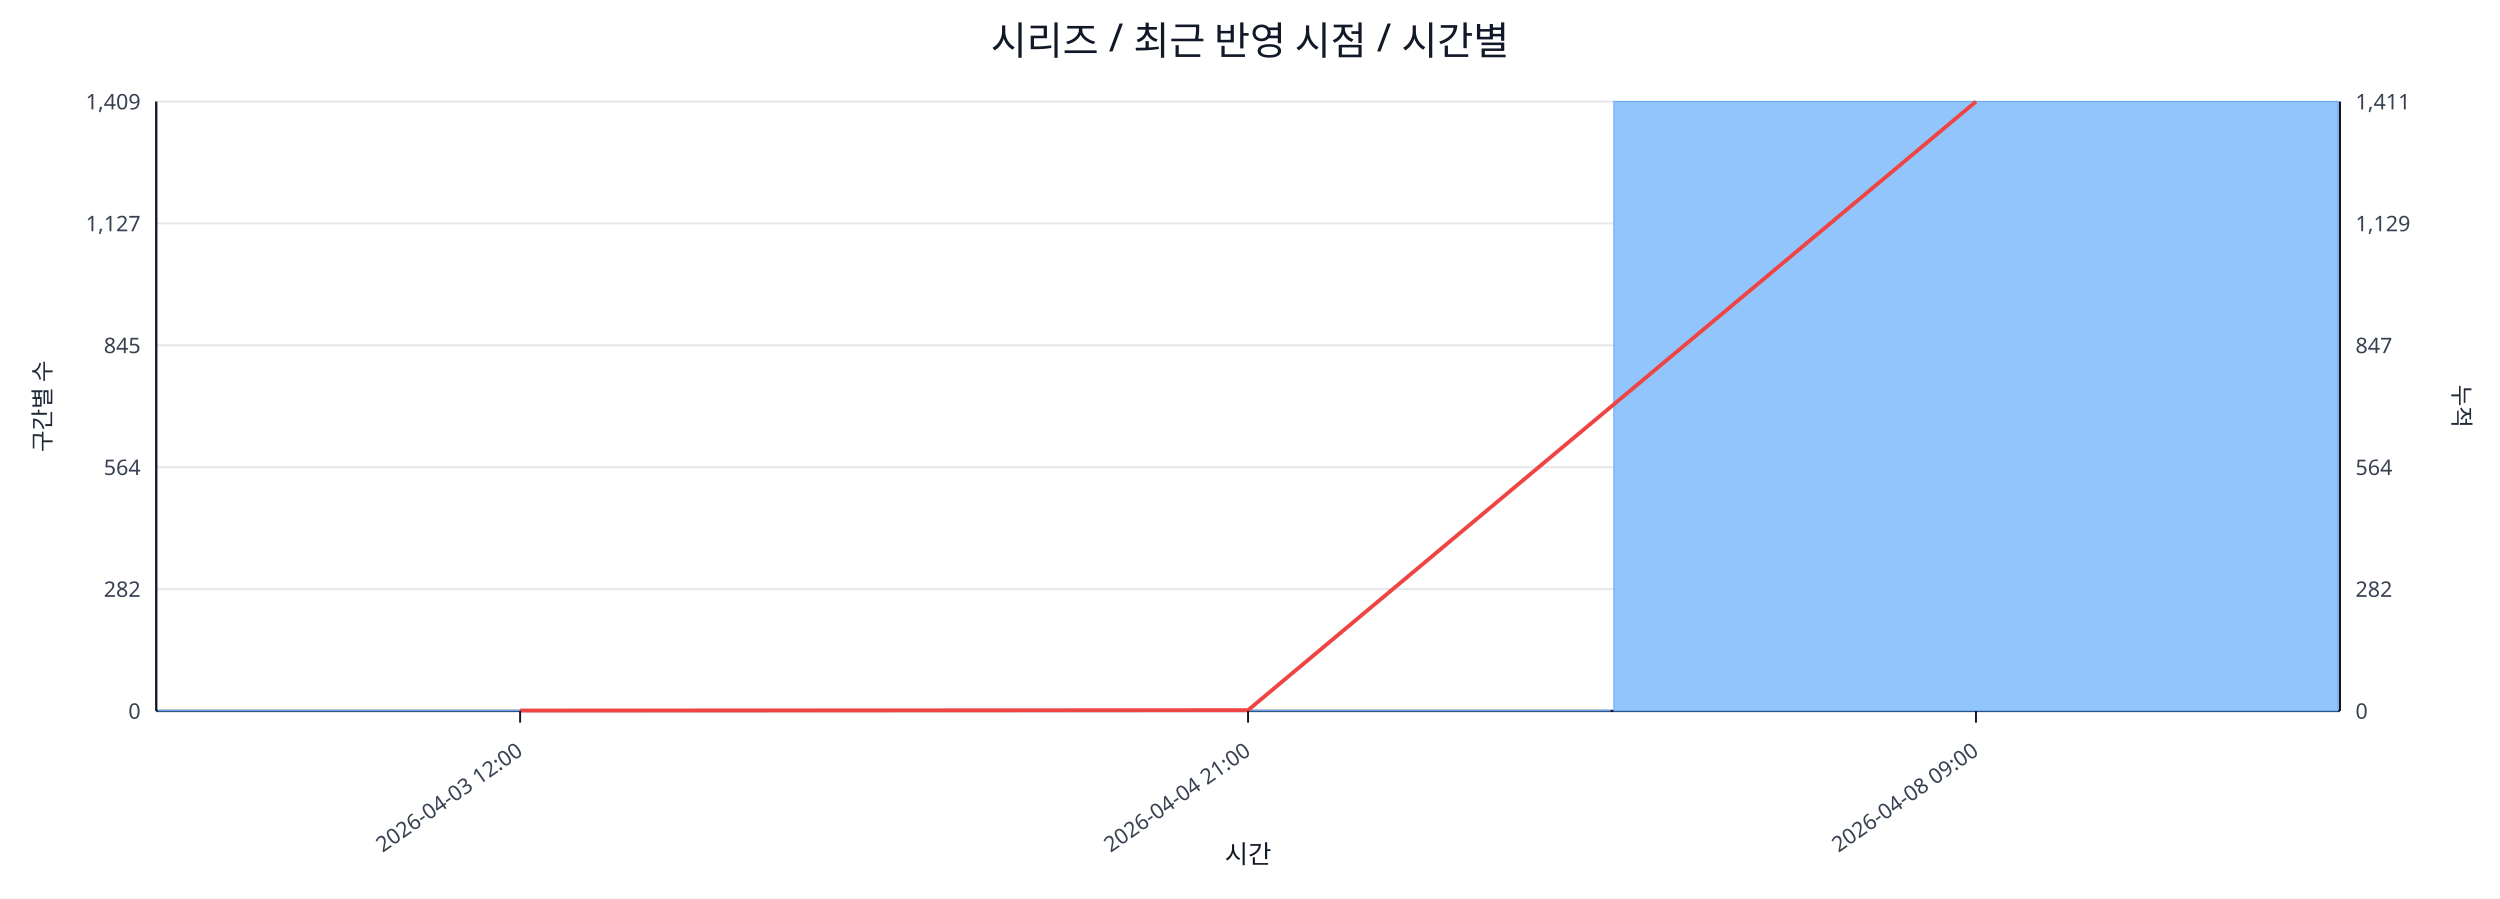
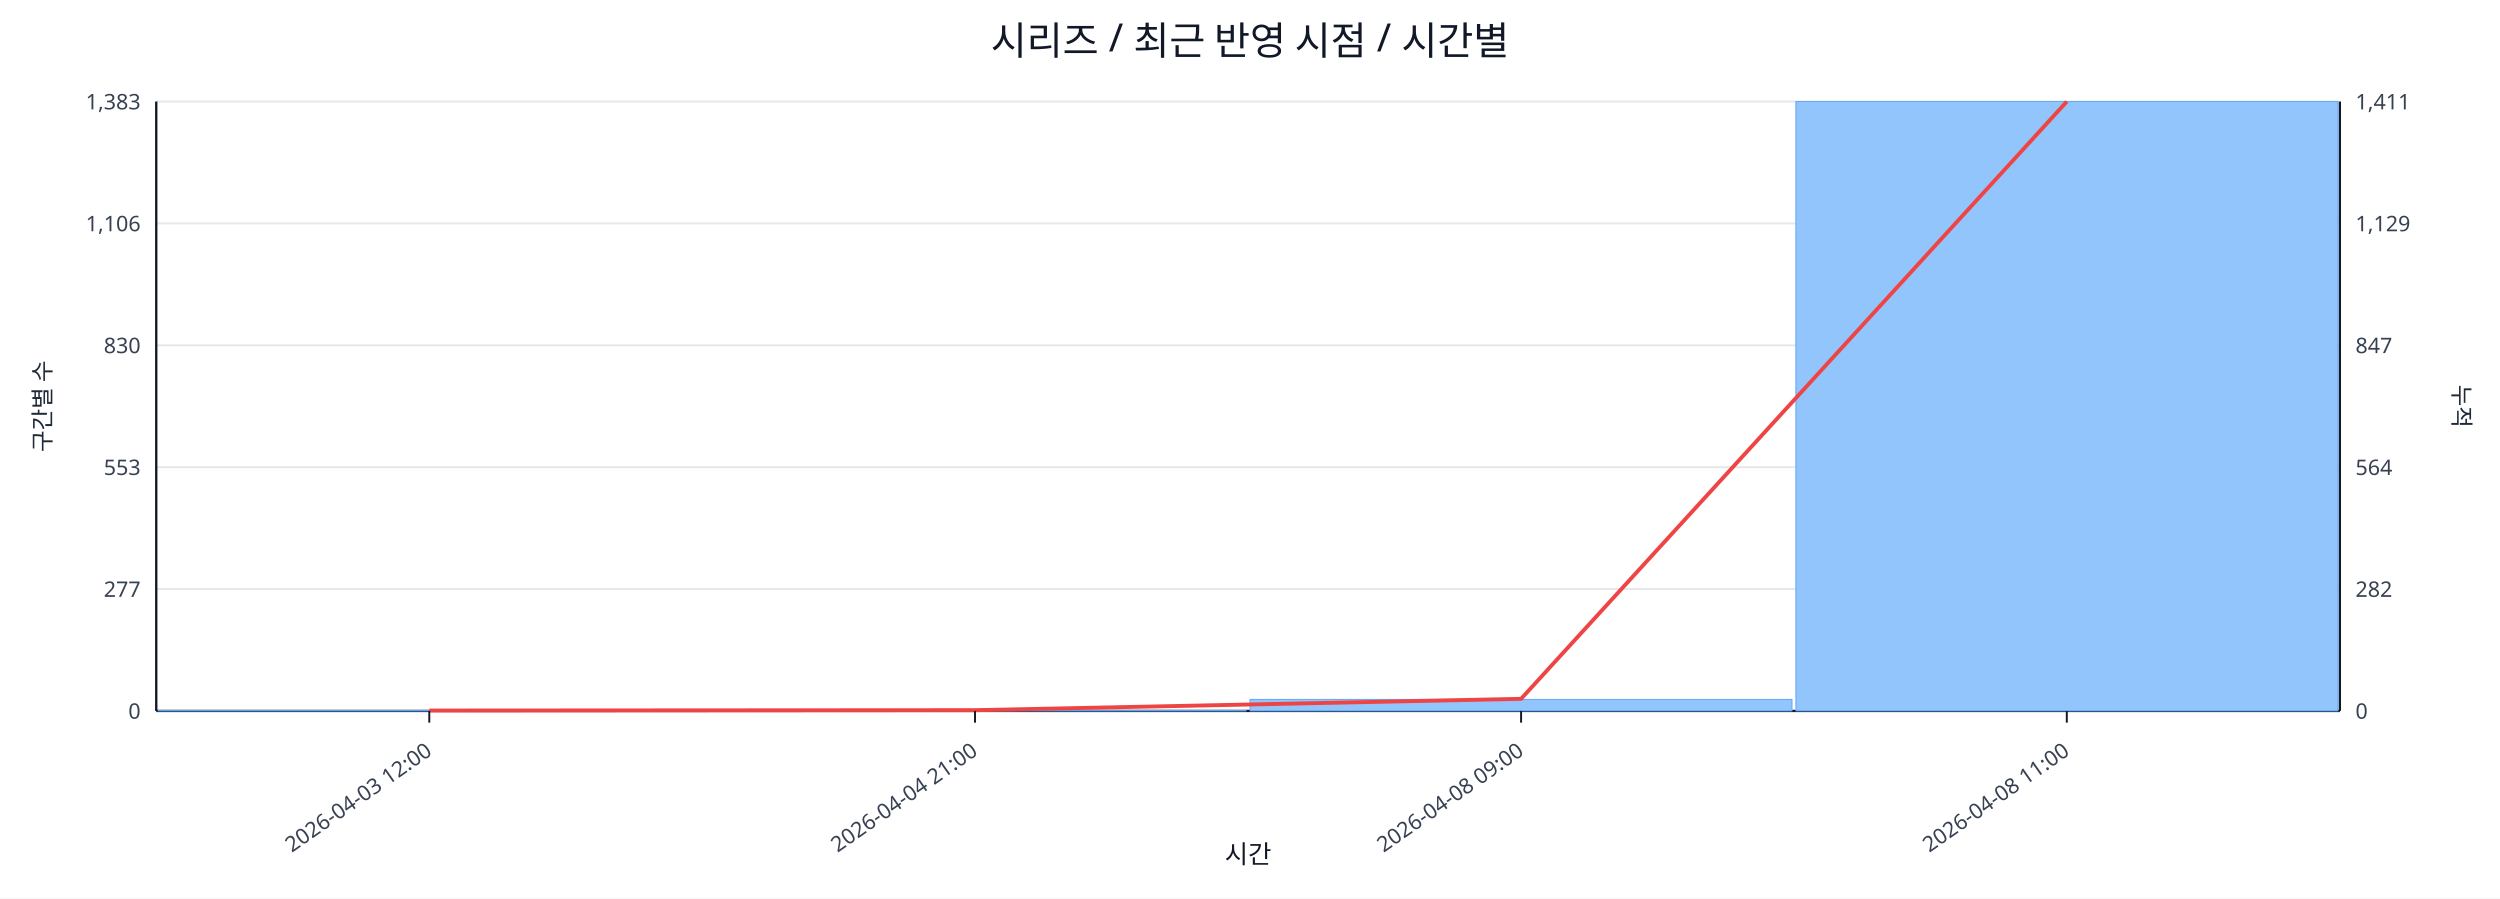
<svg xmlns="http://www.w3.org/2000/svg" width="1280" height="460" viewBox="0 0 1280 460">
  <rect x="0" y="0" width="100%" height="100%" fill="#ffffff" />
  <text x="640.0" y="28" font-size="20" text-anchor="middle" font-family="sans-serif" fill="#111827">시리즈 / 최근 반영 시점 / 시간별</text>
  <line x1="80.0" y1="52.0" x2="1198.0" y2="52.0" stroke="#e5e7eb" stroke-width="1" />
-   <text x="72.0" y="56.0" font-size="11" text-anchor="end" font-family="sans-serif" fill="#374151">1,409</text>
+   <text x="72.0" y="56.0" font-size="11" text-anchor="end" font-family="sans-serif" fill="#374151">1,383</text>
  <text x="1206.0" y="56.0" font-size="11" text-anchor="start" font-family="sans-serif" fill="#374151">1,411</text>
  <line x1="80.0" y1="114.4" x2="1198.0" y2="114.4" stroke="#e5e7eb" stroke-width="1" />
-   <text x="72.0" y="118.4" font-size="11" text-anchor="end" font-family="sans-serif" fill="#374151">1,127</text>
+   <text x="72.0" y="118.4" font-size="11" text-anchor="end" font-family="sans-serif" fill="#374151">1,106</text>
  <text x="1206.0" y="118.4" font-size="11" text-anchor="start" font-family="sans-serif" fill="#374151">1,129</text>
  <line x1="80.0" y1="176.8" x2="1198.0" y2="176.8" stroke="#e5e7eb" stroke-width="1" />
-   <text x="72.0" y="180.8" font-size="11" text-anchor="end" font-family="sans-serif" fill="#374151">845</text>
+   <text x="72.0" y="180.8" font-size="11" text-anchor="end" font-family="sans-serif" fill="#374151">830</text>
  <text x="1206.0" y="180.8" font-size="11" text-anchor="start" font-family="sans-serif" fill="#374151">847</text>
  <line x1="80.0" y1="239.2" x2="1198.0" y2="239.2" stroke="#e5e7eb" stroke-width="1" />
-   <text x="72.0" y="243.2" font-size="11" text-anchor="end" font-family="sans-serif" fill="#374151">564</text>
+   <text x="72.0" y="243.2" font-size="11" text-anchor="end" font-family="sans-serif" fill="#374151">553</text>
  <text x="1206.0" y="243.2" font-size="11" text-anchor="start" font-family="sans-serif" fill="#374151">564</text>
  <line x1="80.0" y1="301.6" x2="1198.0" y2="301.6" stroke="#e5e7eb" stroke-width="1" />
-   <text x="72.0" y="305.6" font-size="11" text-anchor="end" font-family="sans-serif" fill="#374151">282</text>
+   <text x="72.0" y="305.6" font-size="11" text-anchor="end" font-family="sans-serif" fill="#374151">277</text>
  <text x="1206.0" y="305.6" font-size="11" text-anchor="start" font-family="sans-serif" fill="#374151">282</text>
  <line x1="80.0" y1="364.0" x2="1198.0" y2="364.0" stroke="#e5e7eb" stroke-width="1" />
  <text x="72.0" y="368.0" font-size="11" text-anchor="end" font-family="sans-serif" fill="#374151">0</text>
  <text x="1206.0" y="368.0" font-size="11" text-anchor="start" font-family="sans-serif" fill="#374151">0</text>
  <line x1="80.0" y1="364.0" x2="1198.0" y2="364.0" stroke="#111827" stroke-width="1.2" />
  <line x1="80.0" y1="52.0" x2="80.0" y2="364.0" stroke="#111827" stroke-width="1.2" />
  <line x1="1198.0" y1="52.0" x2="1198.0" y2="364.0" stroke="#111827" stroke-width="1.2" />
-   <rect x="81.0" y="363.8" width="370.7" height="0.2" fill="#93c5fd" stroke="#60a5fa" stroke-width="0.5" />
-   <rect x="453.7" y="363.8" width="370.7" height="0.2" fill="#93c5fd" stroke="#60a5fa" stroke-width="0.5" />
-   <rect x="826.3" y="52.0" width="370.7" height="312.0" fill="#93c5fd" stroke="#60a5fa" stroke-width="0.5" />
-   <polyline fill="none" stroke="#ef4444" stroke-width="2" points="266.3,363.8 639.0,363.6 1011.7,52.0" />
-   <line x1="266.3" y1="364.0" x2="266.3" y2="370.0" stroke="#111827" stroke-width="1" />
-   <text x="268.3" y="386.0" font-size="11" text-anchor="end" transform="rotate(-35 268.3 386.0)" font-family="sans-serif" fill="#374151">2026-04-03 12:00</text>
-   <line x1="639.0" y1="364.0" x2="639.0" y2="370.0" stroke="#111827" stroke-width="1" />
-   <text x="641.0" y="386.0" font-size="11" text-anchor="end" transform="rotate(-35 641.0 386.0)" font-family="sans-serif" fill="#374151">2026-04-04 21:00</text>
-   <line x1="1011.7" y1="364.0" x2="1011.7" y2="370.0" stroke="#111827" stroke-width="1" />
-   <text x="1013.7" y="386.0" font-size="11" text-anchor="end" transform="rotate(-35 1013.7 386.0)" font-family="sans-serif" fill="#374151">2026-04-08 09:00</text>
+   <rect x="81.0" y="363.8" width="277.5" height="0.2" fill="#93c5fd" stroke="#60a5fa" stroke-width="0.5" />
+   <rect x="360.5" y="363.8" width="277.5" height="0.2" fill="#93c5fd" stroke="#60a5fa" stroke-width="0.5" />
+   <rect x="640.0" y="358.1" width="277.5" height="5.9" fill="#93c5fd" stroke="#60a5fa" stroke-width="0.5" />
+   <rect x="919.5" y="52.0" width="277.5" height="312.0" fill="#93c5fd" stroke="#60a5fa" stroke-width="0.5" />
+   <polyline fill="none" stroke="#ef4444" stroke-width="2" points="219.8,363.8 499.2,363.6 778.8,357.8 1058.2,52.0" />
+   <line x1="219.8" y1="364.0" x2="219.8" y2="370.0" stroke="#111827" stroke-width="1" />
+   <text x="221.8" y="386.0" font-size="11" text-anchor="end" transform="rotate(-35 221.8 386.0)" font-family="sans-serif" fill="#374151">2026-04-03 12:00</text>
+   <line x1="499.2" y1="364.0" x2="499.2" y2="370.0" stroke="#111827" stroke-width="1" />
+   <text x="501.2" y="386.0" font-size="11" text-anchor="end" transform="rotate(-35 501.2 386.0)" font-family="sans-serif" fill="#374151">2026-04-04 21:00</text>
+   <line x1="778.8" y1="364.0" x2="778.8" y2="370.0" stroke="#111827" stroke-width="1" />
+   <text x="780.8" y="386.0" font-size="11" text-anchor="end" transform="rotate(-35 780.8 386.0)" font-family="sans-serif" fill="#374151">2026-04-08 09:00</text>
+   <line x1="1058.2" y1="364.0" x2="1058.2" y2="370.0" stroke="#111827" stroke-width="1" />
+   <text x="1060.2" y="386.0" font-size="11" text-anchor="end" transform="rotate(-35 1060.2 386.0)" font-family="sans-serif" fill="#374151">2026-04-08 11:00</text>
  <text x="26" y="208.0" font-size="12" transform="rotate(-90 26 208.0)" text-anchor="middle" font-family="sans-serif" fill="#1f2937">구간별 수</text>
  <text x="1256.0" y="208.0" font-size="12" transform="rotate(90 1256.0 208.0)" text-anchor="middle" font-family="sans-serif" fill="#1f2937">누적</text>
  <text x="639.0" y="442.0" font-size="13" text-anchor="middle" font-family="sans-serif" fill="#111827">시간</text>
</svg>
